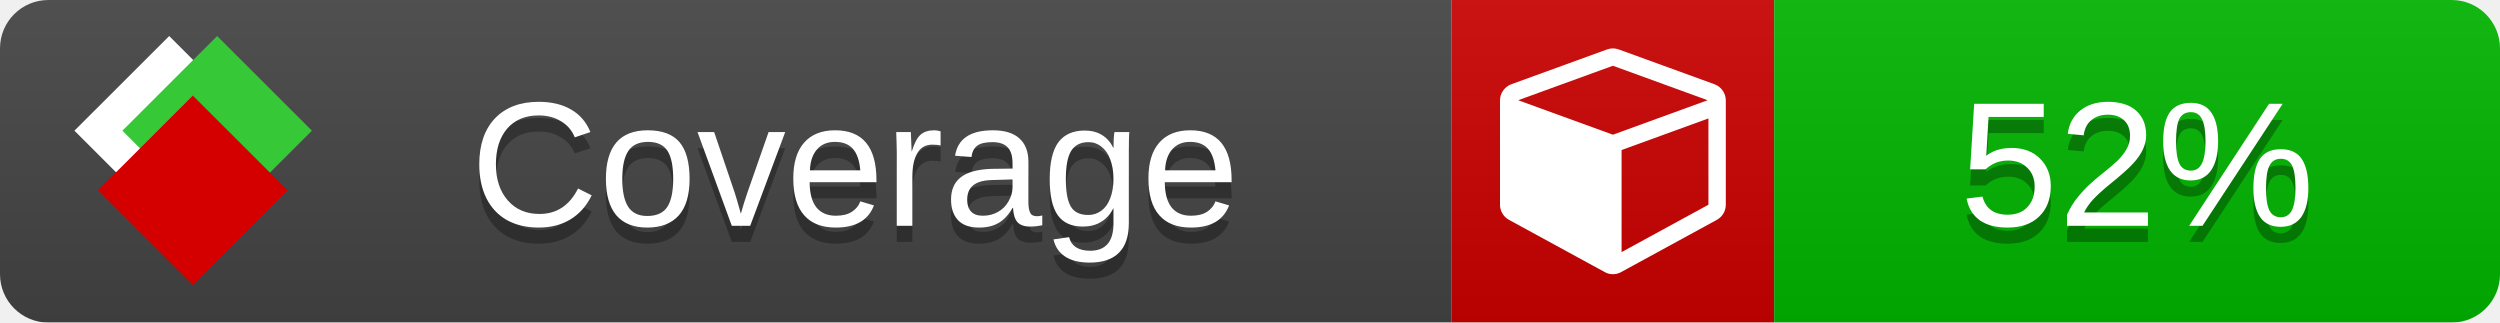
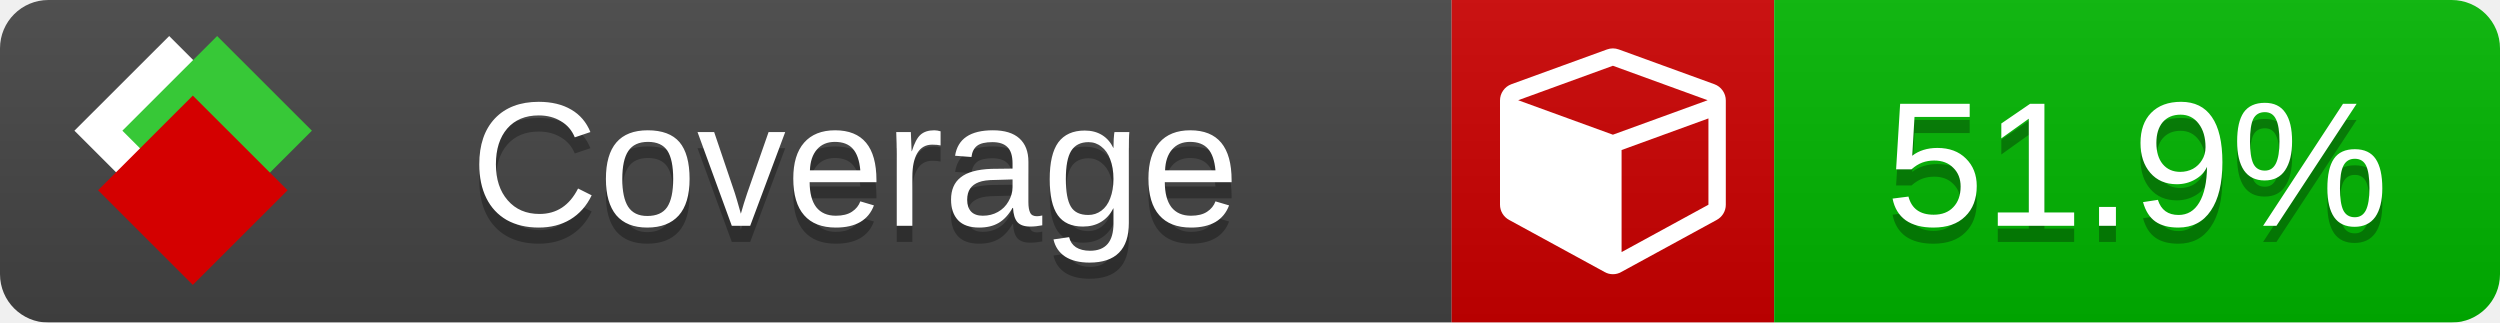
<svg xmlns="http://www.w3.org/2000/svg" xmlns:xlink="http://www.w3.org/1999/xlink" width="155" height="20">
  <style type="text/css">
          
            @keyframes fade1 {
                0% { visibility: visible; opacity: 1; }
               23% { visibility: visible; opacity: 1; }
               25% { visibility: hidden; opacity: 0; }
               48% { visibility: hidden; opacity: 0; }
               50% { visibility: hidden; opacity: 0; }
               73% { visibility: hidden; opacity: 0; }
               75% { visibility: hidden; opacity: 0; }
               98% { visibility: hidden; opacity: 0; }
              100% { visibility: visible; opacity: 1; }
            }
            @keyframes fade2 {
                0% { visibility: hidden; opacity: 0; }
               23% { visibility: hidden; opacity: 0; }
               25% { visibility: visible; opacity: 1; }
               48% { visibility: visible; opacity: 1; }
               50% { visibility: hidden; opacity: 0; }
               73% { visibility: hidden; opacity: 0; }
               75% { visibility: hidden; opacity: 0; }
               98% { visibility: hidden; opacity: 0; }
              100% { visibility: hidden; opacity: 0; }
            }
            @keyframes fade3 {
                0% { visibility: hidden; opacity: 0; }
               23% { visibility: hidden; opacity: 0; }
               25% { visibility: hidden; opacity: 0; }
               48% { visibility: hidden; opacity: 0; }
               50% { visibility: visible; opacity: 1; }
               73% { visibility: visible; opacity: 1; }
               75% { visibility: hidden; opacity: 0; }
               98% { visibility: hidden; opacity: 0; }
              100% { visibility: hidden; opacity: 0; }
            }
            @keyframes fade4 {
                0% { visibility: hidden; opacity: 0; }
               23% { visibility: hidden; opacity: 0; }
               25% { visibility: hidden; opacity: 0; }
               48% { visibility: hidden; opacity: 0; }
               50% { visibility: hidden; opacity: 0; }
               73% { visibility: hidden; opacity: 0; }
               75% { visibility: visible; opacity: 1; }
               98% { visibility: visible; opacity: 1; }
              100% { visibility: hidden; opacity: 0; }
            }
            .linecoverage {
                animation-duration: 15s;
                animation-name: fade1;
                animation-iteration-count: infinite;
            }
            .branchcoverage {
                animation-duration: 15s;
                animation-name: fade2;
                animation-iteration-count: infinite;
            }
            .methodcoverage {
                animation-duration: 15s;
                animation-name: fade3;
                animation-iteration-count: infinite;
            }
            .fullmethodcoverage {
                animation-duration: 15s;
                animation-name: fade4;
                animation-iteration-count: infinite;
            }
          
    </style>
  <defs>
    <linearGradient id="gradient" x2="0" y2="100%">
      <stop offset="0" stop-color="#bbb" stop-opacity=".1" />
      <stop offset="1" stop-opacity=".1" />
    </linearGradient>
    <linearGradient id="c">
      <stop offset="0" stop-color="#d40000" />
      <stop offset="1" stop-color="#ff2a2a" />
    </linearGradient>
    <linearGradient id="a">
      <stop offset="0" stop-color="#e0e0de" />
      <stop offset="1" stop-color="#fff" />
    </linearGradient>
    <linearGradient id="b">
      <stop offset="0" stop-color="#37c837" />
      <stop offset="1" stop-color="#217821" />
    </linearGradient>
    <linearGradient xlink:href="#a" id="e" x1="106.44" x2="69.96" y1="-11.96" y2="-46.84" gradientTransform="matrix(-.8426 -.00045 -.00045 -.8426 -94.27 -75.82)" gradientUnits="userSpaceOnUse" />
    <linearGradient xlink:href="#b" id="f" x1="56.19" x2="77.97" y1="-23.45" y2="10.62" gradientTransform="matrix(.8426 .00045 .00045 .8426 94.27 75.82)" gradientUnits="userSpaceOnUse" />
    <linearGradient xlink:href="#c" id="g" x1="79.98" x2="132.9" y1="10.79" y2="10.79" gradientTransform="matrix(.8426 .00045 .00045 .8426 94.27 75.82)" gradientUnits="userSpaceOnUse" />
    <mask id="mask">
      <rect width="155" height="20" rx="3" fill="#fff" />
    </mask>
    <g id="icon" transform="matrix(.04486 0 0 .04481 -.48 -.63)">
      <rect width="52.92" height="52.92" x="-109.72" y="-27.13" fill="url(#e)" transform="rotate(-135)" />
      <rect width="52.92" height="52.92" x="70.19" y="-39.18" fill="url(#f)" transform="rotate(45)" />
      <rect width="52.92" height="52.92" x="80.05" y="-15.74" fill="url(#g)" transform="rotate(45)" />
    </g>
  </defs>
  <g mask="url(#mask)">
    <rect x="0" y="0" width="90" height="20" fill="#444" />
    <rect x="90" y="0" width="20" height="20" fill="#c00" />
    <rect x="110" y="0" width="45" height="20" fill="#00B600" />
    <rect x="0" y="0" width="155" height="20" fill="url(#gradient)" />
  </g>
  <g>
    <path class="" fill="#fff" d="m 100.538,15.629 5.385,-2.936 v -5.351 l -5.385,1.96 z M 100,8.351 105.873,6.214 100,4.077 94.127,6.214 Z m 7,-2.12 v 6.462 q 0,0.294 -0.151,0.547 -0.151,0.252 -0.412,0.395 l -5.923,3.231 q -0.236,0.135 -0.513,0.135 -0.278,0 -0.513,-0.135 l -5.923,-3.231 Q 93.303,13.492 93.151,13.239 93,12.987 93,12.692 v -6.462 q 0,-0.337 0.194,-0.614 0.194,-0.278 0.513,-0.395 l 5.923,-2.154 q 0.185,-0.067 0.37,-0.067 0.185,0 0.37,0.067 l 5.923,2.154 q 0.32,0.118 0.513,0.395 Q 107,5.894 107,6.231 Z" />
  </g>
  <g fill="#fff" text-anchor="middle" font-family="Verdana,Arial,Geneva,sans-serif" font-size="11">
    <a xlink:href="https://github.com/danielpalme/ReportGenerator" target="_top">
      <use xlink:href="#icon" transform="translate(3,1) scale(3.5)" />
    </a>
    <text x="53" y="15" fill="#010101" fill-opacity=".3">Coverage</text>
    <text x="53" y="14" fill="#fff">Coverage</text>
-     <text class="" x="132.5" y="15" fill="#010101" fill-opacity=".3">52%</text>
-     <text class="" x="132.5" y="14">52%</text>
+     <text class="" x="132.5" y="15" fill="#010101" fill-opacity=".3">51.9%</text>
+     <text class="" x="132.5" y="14">51.9%</text>
  </g>
  <g>
    <rect class="" x="90" y="0" width="65" height="20" fill-opacity="0" />
  </g>
</svg>
